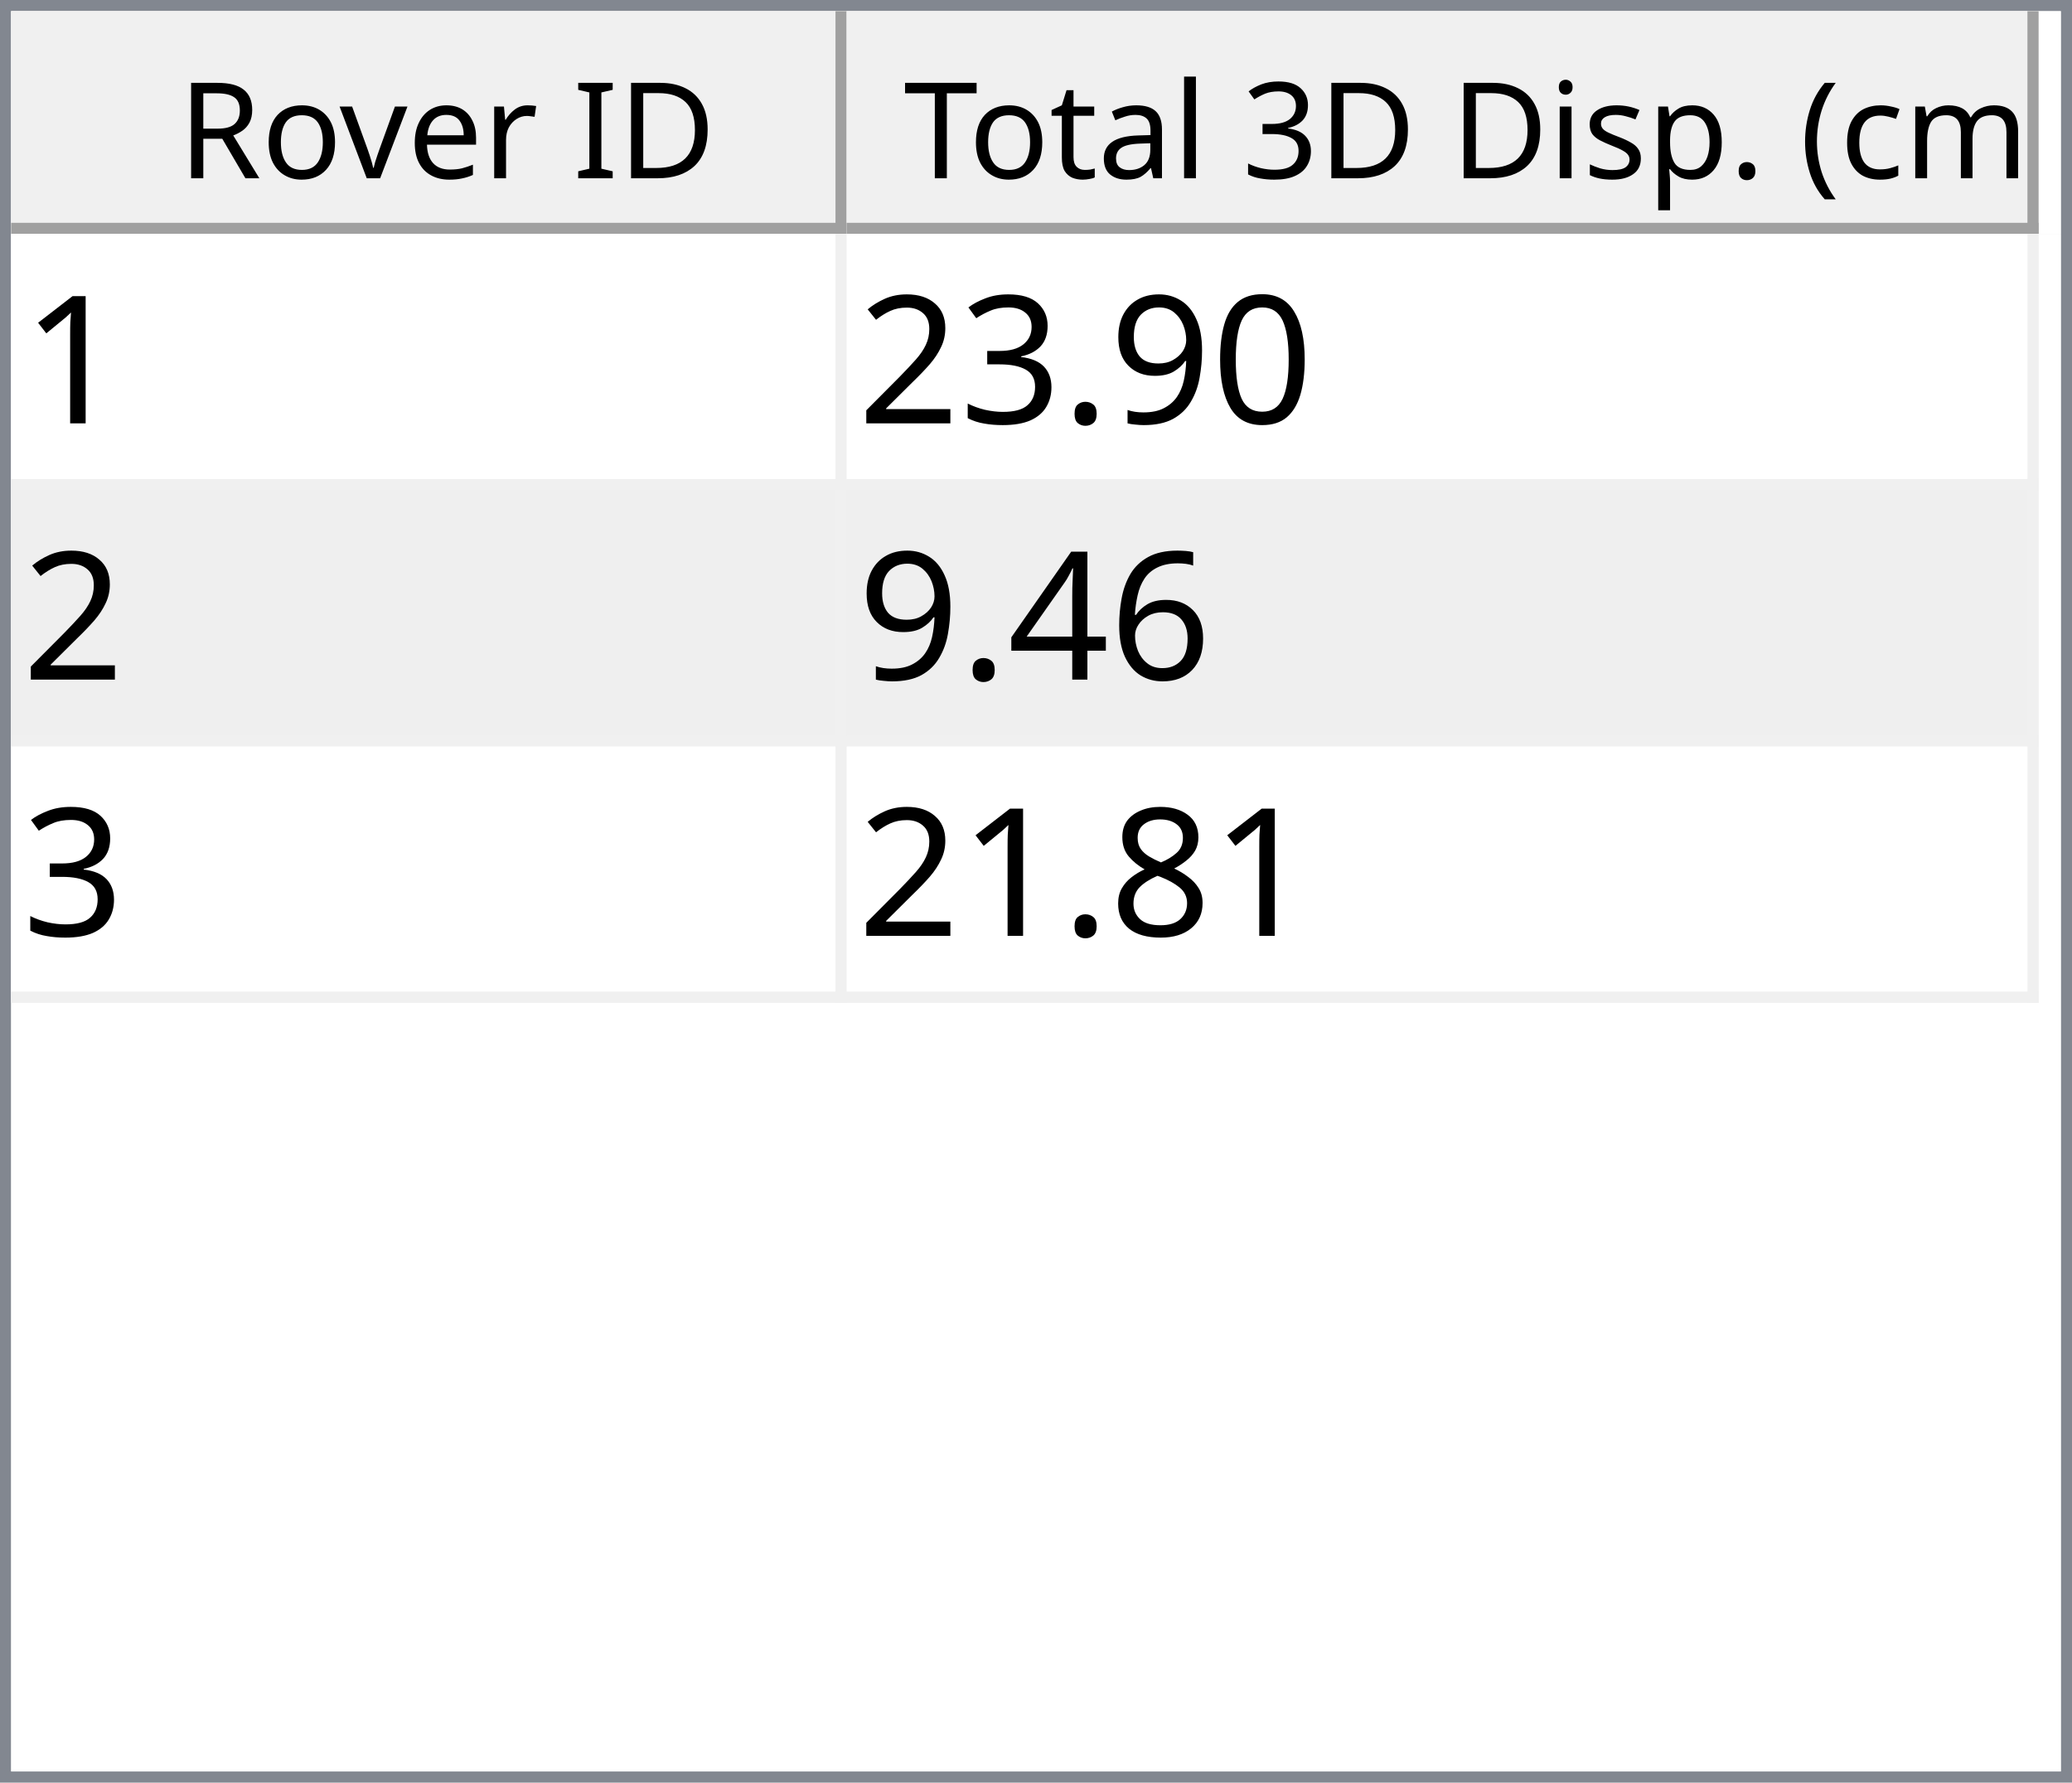
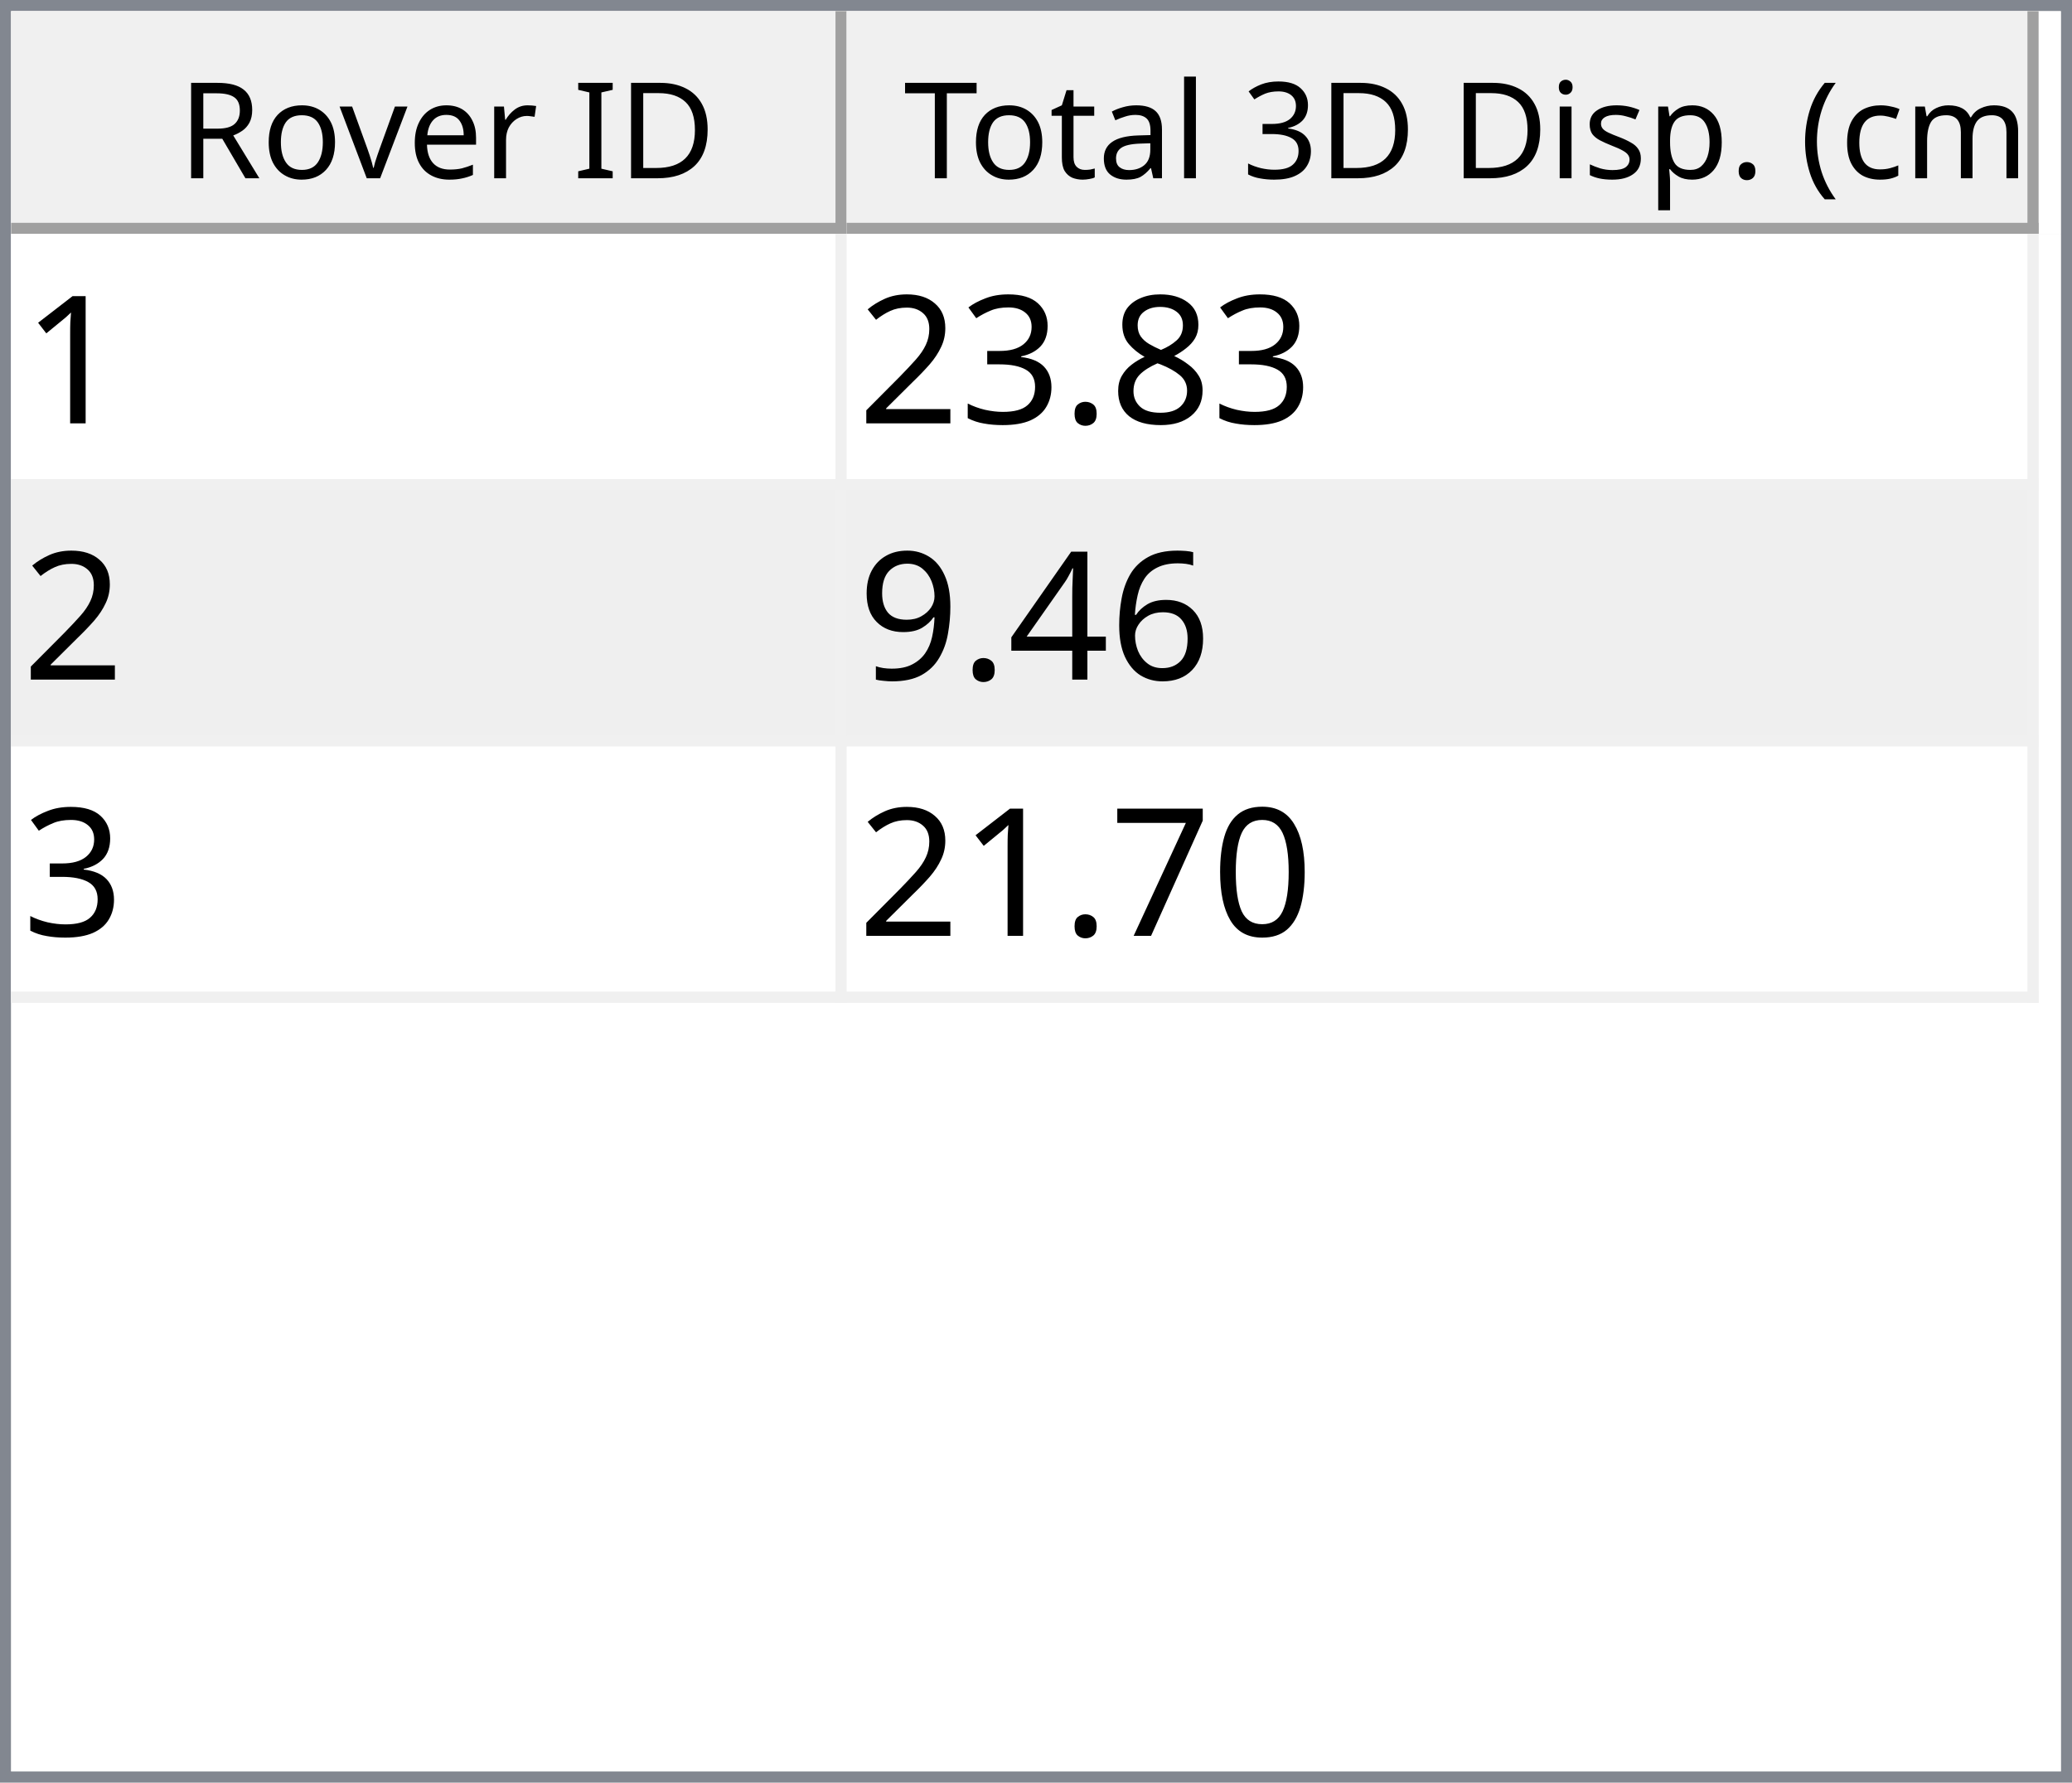
<svg xmlns="http://www.w3.org/2000/svg" style="fill-opacity:1; color-rendering:auto; color-interpolation:auto; text-rendering:auto; stroke:black; stroke-linecap:square; stroke-miterlimit:10; shape-rendering:auto; stroke-opacity:1; fill:black; stroke-dasharray:none; font-weight:normal; stroke-width:1; font-family:'Dialog'; font-style:normal; stroke-linejoin:miter; font-size:12px; stroke-dashoffset:0; image-rendering:auto;" width="186" height="160">
  <defs id="genericDefs" />
  <g>
    <defs id="defs1">
      <clipPath clipPathUnits="userSpaceOnUse" id="clipPath1">
        <path d="M0 0 L186 0 L186 160 L0 160 L0 0 Z" />
      </clipPath>
      <clipPath clipPathUnits="userSpaceOnUse" id="clipPath2">
        <path d="M0 0 L0 160 L186 160 L186 0 Z" />
      </clipPath>
      <clipPath clipPathUnits="userSpaceOnUse" id="clipPath3">
        <path d="M0 0 L0 20 L184 20 L184 0 Z" />
      </clipPath>
      <clipPath clipPathUnits="userSpaceOnUse" id="clipPath4">
        <path d="M0 0 L0 20 L75 20 L75 0 Z" />
      </clipPath>
      <clipPath clipPathUnits="userSpaceOnUse" id="clipPath5">
        <path d="M1 1 L1 19 L74 19 L74 1 Z" />
      </clipPath>
      <clipPath clipPathUnits="userSpaceOnUse" id="clipPath6">
        <path d="M0 0 L0 18 L73 18 L73 0 Z" />
      </clipPath>
      <clipPath clipPathUnits="userSpaceOnUse" id="clipPath7">
        <path d="M-0.5 -0.5 L-0.5 19.5 L74.5 19.5 L74.5 -0.5 Z" />
      </clipPath>
      <clipPath clipPathUnits="userSpaceOnUse" id="clipPath8">
        <path d="M0 0 L0 20 L107 20 L107 0 Z" />
      </clipPath>
      <clipPath clipPathUnits="userSpaceOnUse" id="clipPath9">
        <path d="M1 1 L1 19 L106 19 L106 1 Z" />
      </clipPath>
      <clipPath clipPathUnits="userSpaceOnUse" id="clipPath10">
        <path d="M0 0 L0 18 L105 18 L105 0 Z" />
      </clipPath>
      <clipPath clipPathUnits="userSpaceOnUse" id="clipPath11">
        <path d="M-0.5 -0.5 L-0.5 19.5 L106.5 19.5 L106.5 -0.5 Z" />
      </clipPath>
      <clipPath clipPathUnits="userSpaceOnUse" id="clipPath12">
        <path d="M0 0 L0 138 L184 138 L184 0 Z" />
      </clipPath>
      <clipPath clipPathUnits="userSpaceOnUse" id="clipPath13">
        <path d="M0 0 L0 69 L182 69 L182 0 Z" />
      </clipPath>
      <clipPath clipPathUnits="userSpaceOnUse" id="clipPath14">
        <path d="M-0.5 -0.5 L-0.5 68.5 L181.5 68.5 L181.5 -0.5 Z" />
      </clipPath>
      <clipPath clipPathUnits="userSpaceOnUse" id="clipPath15">
        <path d="M0 0 L0 22 L74 22 L74 0 Z" />
      </clipPath>
      <clipPath clipPathUnits="userSpaceOnUse" id="clipPath16">
        <path d="M0 0 L0 22 L106 22 L106 0 Z" />
      </clipPath>
      <font horiz-adv-x="64.551" id="font1">
        <font-face ascent="107.91" descent="25.098" units-per-em="100" style="font-style:normal; font-family:Segoe UI; font-weight:normal;" />
        <missing-glyph horiz-adv-x="64.551" d="M8.109 0 L8.109 68.266 L56.453 68.266 L56.453 0 L8.109 0 ZM15.328 7.234 L49.219 7.234 L49.219 61.031 L15.328 61.031 L15.328 7.234 Z" />
        <glyph unicode="D" horiz-adv-x="70.117" d="M9.188 0 L9.188 70.016 L28.516 70.016 Q65.531 70.016 65.531 35.891 Q65.531 19.672 55.25 9.836 Q44.969 0 27.734 0 L9.188 0 ZM17.391 62.594 L17.391 7.422 L27.828 7.422 Q41.609 7.422 49.273 14.797 Q56.938 22.172 56.938 35.688 Q56.938 62.594 28.328 62.594 L17.391 62.594 Z" />
        <glyph unicode="I" horiz-adv-x="26.611" d="M17.391 0 L9.188 0 L9.188 70.016 L17.391 70.016 L17.391 0 Z" />
        <glyph unicode=" " horiz-adv-x="27.393" d="" />
        <glyph unicode="r" horiz-adv-x="34.766" d="M34.188 41.891 Q32.078 43.5 28.125 43.5 Q23 43.5 19.555 38.672 Q16.109 33.844 16.109 25.484 L16.109 0 L8.109 0 L8.109 50 L16.109 50 L16.109 39.703 L16.312 39.703 Q18.016 44.969 21.531 47.922 Q25.047 50.875 29.391 50.875 Q32.516 50.875 34.188 50.203 L34.188 41.891 Z" />
        <glyph unicode="e" horiz-adv-x="52.295" d="M48.297 23 L12.984 23 Q13.188 14.656 17.484 10.109 Q21.781 5.562 29.297 5.562 Q37.75 5.562 44.828 11.141 L44.828 3.609 Q38.234 -1.172 27.391 -1.172 Q16.797 -1.172 10.742 5.641 Q4.688 12.453 4.688 24.812 Q4.688 36.469 11.305 43.82 Q17.922 51.172 27.734 51.172 Q37.547 51.172 42.922 44.828 Q48.297 38.484 48.297 27.203 L48.297 23 ZM40.094 29.781 Q40.047 36.719 36.75 40.578 Q33.453 44.438 27.594 44.438 Q21.922 44.438 17.969 40.383 Q14.016 36.328 13.094 29.781 L40.094 29.781 Z" />
        <glyph unicode="v" horiz-adv-x="47.9" d="M47.406 50 L27.484 0 L19.625 0 L0.688 50 L9.469 50 L22.172 13.672 Q23.578 9.672 23.922 6.688 L24.125 6.688 Q24.609 10.453 25.688 13.484 L38.969 50 L47.406 50 Z" />
        <glyph unicode="o" horiz-adv-x="58.594" d="M29 -1.172 Q17.922 -1.172 11.305 5.836 Q4.688 12.844 4.688 24.422 Q4.688 37.016 11.57 44.094 Q18.453 51.172 30.172 51.172 Q41.359 51.172 47.633 44.289 Q53.906 37.406 53.906 25.203 Q53.906 13.234 47.141 6.031 Q40.375 -1.172 29 -1.172 ZM29.594 44.438 Q21.875 44.438 17.383 39.188 Q12.891 33.938 12.891 24.703 Q12.891 15.828 17.43 10.695 Q21.969 5.562 29.594 5.562 Q37.359 5.562 41.531 10.594 Q45.703 15.625 45.703 24.906 Q45.703 34.281 41.531 39.359 Q37.359 44.438 29.594 44.438 Z" />
        <glyph unicode="R" horiz-adv-x="59.814" d="M59.375 0 L49.609 0 L37.891 19.625 Q36.281 22.359 34.766 24.289 Q33.25 26.219 31.664 27.438 Q30.078 28.656 28.25 29.219 Q26.422 29.781 24.125 29.781 L17.391 29.781 L17.391 0 L9.188 0 L9.188 70.016 L30.078 70.016 Q34.672 70.016 38.555 68.867 Q42.438 67.719 45.289 65.375 Q48.141 63.031 49.758 59.547 Q51.375 56.062 51.375 51.375 Q51.375 47.703 50.273 44.656 Q49.172 41.609 47.148 39.211 Q45.125 36.812 42.266 35.133 Q39.406 33.453 35.844 32.516 L35.844 32.328 Q37.594 31.547 38.891 30.547 Q40.188 29.547 41.359 28.18 Q42.531 26.812 43.68 25.078 Q44.828 23.344 46.234 21.047 L59.375 0 ZM17.391 62.594 L17.391 37.203 L28.516 37.203 Q31.594 37.203 34.203 38.133 Q36.812 39.062 38.719 40.797 Q40.625 42.531 41.703 45.047 Q42.781 47.562 42.781 50.688 Q42.781 56.297 39.141 59.445 Q35.5 62.594 28.609 62.594 L17.391 62.594 Z" />
        <glyph unicode=")" horiz-adv-x="30.176" d="M8.297 -15.922 L1.172 -15.922 Q16.406 2.344 16.406 26.812 Q16.406 51.469 1.078 70.016 L8.297 70.016 Q23.531 52.156 23.531 26.703 Q23.531 1.375 8.297 -15.922 Z" />
        <glyph unicode="m" horiz-adv-x="86.133" d="M79.109 0 L71.094 0 L71.094 28.719 Q71.094 37.016 68.531 40.727 Q65.969 44.438 59.906 44.438 Q54.781 44.438 51.195 39.75 Q47.609 35.062 47.609 28.516 L47.609 0 L39.594 0 L39.594 29.688 Q39.594 44.438 28.219 44.438 Q22.953 44.438 19.531 40.016 Q16.109 35.594 16.109 28.516 L16.109 0 L8.109 0 L8.109 50 L16.109 50 L16.109 42.094 L16.312 42.094 Q21.625 51.172 31.844 51.172 Q36.969 51.172 40.773 48.312 Q44.578 45.453 46 40.828 Q51.562 51.172 62.594 51.172 Q79.109 51.172 79.109 30.812 L79.109 0 Z" />
        <glyph unicode="c" horiz-adv-x="46.191" d="M42.188 2.297 Q36.422 -1.172 28.516 -1.172 Q17.828 -1.172 11.258 5.789 Q4.688 12.75 4.688 23.828 Q4.688 36.188 11.766 43.68 Q18.844 51.172 30.672 51.172 Q37.25 51.172 42.281 48.734 L42.281 40.531 Q36.719 44.438 30.375 44.438 Q22.703 44.438 17.797 38.945 Q12.891 33.453 12.891 24.516 Q12.891 15.719 17.508 10.641 Q22.125 5.562 29.891 5.562 Q36.422 5.562 42.188 9.906 L42.188 2.297 Z" />
        <glyph unicode="(" horiz-adv-x="30.176" d="M29.109 -15.922 L21.969 -15.922 Q6.844 1.375 6.844 26.703 Q6.844 52.156 21.969 70.016 L29.203 70.016 Q13.875 51.469 13.875 26.812 Q13.875 2.344 29.109 -15.922 Z" />
        <glyph unicode="." horiz-adv-x="21.68" d="M10.891 -1.078 Q8.641 -1.078 7.055 0.539 Q5.469 2.156 5.469 4.391 Q5.469 6.641 7.055 8.273 Q8.641 9.906 10.891 9.906 Q13.188 9.906 14.797 8.273 Q16.406 6.641 16.406 4.391 Q16.406 2.156 14.797 0.539 Q13.188 -1.078 10.891 -1.078 Z" />
        <glyph unicode="p" horiz-adv-x="58.789" d="M16.312 7.234 L16.109 7.234 L16.109 -23 L8.109 -23 L8.109 50 L16.109 50 L16.109 41.219 L16.312 41.219 Q22.219 51.172 33.594 51.172 Q43.266 51.172 48.688 44.461 Q54.109 37.75 54.109 26.469 Q54.109 13.922 48 6.375 Q41.891 -1.172 31.297 -1.172 Q21.578 -1.172 16.312 7.234 ZM16.109 27.391 L16.109 20.406 Q16.109 14.203 20.141 9.883 Q24.172 5.562 30.375 5.562 Q37.641 5.562 41.773 11.133 Q45.906 16.703 45.906 26.609 Q45.906 34.969 42.047 39.703 Q38.188 44.438 31.594 44.438 Q24.609 44.438 20.359 39.578 Q16.109 34.719 16.109 27.391 Z" />
        <glyph unicode="s" horiz-adv-x="42.432" d="M5.078 1.812 L5.078 10.406 Q11.625 5.562 19.484 5.562 Q30.031 5.562 30.031 12.594 Q30.031 14.594 29.125 15.992 Q28.219 17.391 26.68 18.461 Q25.141 19.531 23.07 20.383 Q21 21.234 18.609 22.172 Q15.281 23.484 12.766 24.828 Q10.25 26.172 8.57 27.859 Q6.891 29.547 6.031 31.695 Q5.172 33.844 5.172 36.719 Q5.172 40.234 6.789 42.945 Q8.406 45.656 11.086 47.484 Q13.766 49.312 17.211 50.242 Q20.656 51.172 24.312 51.172 Q30.812 51.172 35.938 48.922 L35.938 40.828 Q30.422 44.438 23.25 44.438 Q21 44.438 19.195 43.922 Q17.391 43.406 16.094 42.477 Q14.797 41.547 14.086 40.258 Q13.375 38.969 13.375 37.406 Q13.375 35.453 14.086 34.133 Q14.797 32.812 16.164 31.789 Q17.531 30.766 19.484 29.938 Q21.438 29.109 23.922 28.125 Q27.25 26.859 29.883 25.516 Q32.516 24.172 34.375 22.484 Q36.234 20.797 37.234 18.602 Q38.234 16.406 38.234 13.375 Q38.234 9.672 36.602 6.938 Q34.969 4.203 32.234 2.398 Q29.5 0.594 25.93 -0.289 Q22.359 -1.172 18.453 -1.172 Q10.75 -1.172 5.078 1.812 Z" />
        <glyph unicode="i" horiz-adv-x="24.219" d="M12.203 62.703 Q10.062 62.703 8.547 64.164 Q7.031 65.625 7.031 67.875 Q7.031 70.125 8.547 71.609 Q10.062 73.094 12.203 73.094 Q14.406 73.094 15.945 71.609 Q17.484 70.125 17.484 67.875 Q17.484 65.719 15.945 64.211 Q14.406 62.703 12.203 62.703 ZM16.109 0 L8.109 0 L8.109 50 L16.109 50 L16.109 0 Z" />
        <glyph unicode="3" horiz-adv-x="53.906" d="M46.531 19.828 Q46.531 15.094 44.75 11.211 Q42.969 7.328 39.719 4.57 Q36.469 1.812 31.93 0.297 Q27.391 -1.219 21.922 -1.219 Q11.922 -1.219 6 2.594 L6 11.188 Q13.094 5.609 22.219 5.609 Q25.875 5.609 28.828 6.539 Q31.781 7.469 33.906 9.227 Q36.031 10.984 37.18 13.477 Q38.328 15.969 38.328 19.094 Q38.328 32.812 18.797 32.812 L12.984 32.812 L12.984 39.594 L18.5 39.594 Q35.797 39.594 35.797 52.484 Q35.797 64.406 22.609 64.406 Q15.188 64.406 8.688 59.422 L8.688 67.188 Q15.375 71.188 24.609 71.188 Q29 71.188 32.57 69.969 Q36.141 68.75 38.68 66.555 Q41.219 64.359 42.609 61.281 Q44 58.203 44 54.5 Q44 40.672 30.031 36.719 L30.031 36.531 Q33.594 36.141 36.625 34.797 Q39.656 33.453 41.852 31.305 Q44.047 29.156 45.289 26.25 Q46.531 23.344 46.531 19.828 Z" />
        <glyph unicode="l" horiz-adv-x="24.219" d="M16.109 0 L8.109 0 L8.109 74.031 L16.109 74.031 L16.109 0 Z" />
        <glyph unicode="a" horiz-adv-x="50.879" d="M43.891 0 L35.891 0 L35.891 7.812 L35.688 7.812 Q30.469 -1.172 20.312 -1.172 Q12.844 -1.172 8.617 2.781 Q4.391 6.734 4.391 13.281 Q4.391 27.297 20.906 29.594 L35.891 31.688 Q35.891 44.438 25.594 44.438 Q16.547 44.438 9.281 38.281 L9.281 46.484 Q16.656 51.172 26.266 51.172 Q43.891 51.172 43.891 32.516 L43.891 0 ZM35.891 25.297 L23.828 23.641 Q18.266 22.859 15.43 20.875 Q12.594 18.891 12.594 13.875 Q12.594 10.203 15.211 7.883 Q17.828 5.562 22.172 5.562 Q28.125 5.562 32.008 9.742 Q35.891 13.922 35.891 20.312 L35.891 25.297 Z" />
        <glyph unicode="t" horiz-adv-x="33.887" d="M31.297 0.484 Q28.469 -1.078 23.828 -1.078 Q10.688 -1.078 10.688 13.578 L10.688 43.172 L2.094 43.172 L2.094 50 L10.688 50 L10.688 62.203 L18.703 64.797 L18.703 50 L31.297 50 L31.297 43.172 L18.703 43.172 L18.703 14.984 Q18.703 9.969 20.414 7.82 Q22.125 5.672 26.078 5.672 Q29.109 5.672 31.297 7.328 L31.297 0.484 Z" />
        <glyph unicode="T" horiz-adv-x="52.393" d="M50.594 62.594 L30.375 62.594 L30.375 0 L22.172 0 L22.172 62.594 L2 62.594 L2 70.016 L50.594 70.016 L50.594 62.594 Z" />
      </font>
      <font horiz-adv-x="75.0" id="font2">
        <font-face ascent="100.537" descent="21.973" units-per-em="100" style="font-style:normal; font-family:sans-serif; font-weight:normal;" />
        <missing-glyph horiz-adv-x="75.0" d="M12.5 0 L12.5 62.5 L62.5 62.5 L62.5 0 L12.5 0 ZM14.062 1.562 L60.938 1.562 L60.938 60.938 L14.062 60.938 L14.062 1.562 Z" />
        <glyph unicode="1" horiz-adv-x="55.615" d="M37.25 0 L28.469 0 L28.469 56 Q25.297 52.984 20.141 49.953 Q14.984 46.922 10.891 45.406 L10.891 53.906 Q18.266 57.375 23.781 62.305 Q29.297 67.234 31.594 71.875 L37.25 71.875 L37.25 0 Z" />
-         <glyph unicode="0" horiz-adv-x="55.615" d="M4.156 35.297 Q4.156 48 6.766 55.742 Q9.375 63.484 14.523 67.68 Q19.672 71.875 27.484 71.875 Q33.25 71.875 37.594 69.555 Q41.938 67.234 44.773 62.867 Q47.609 58.5 49.219 52.227 Q50.828 45.953 50.828 35.297 Q50.828 22.703 48.242 14.969 Q45.656 7.234 40.508 3.008 Q35.359 -1.219 27.484 -1.219 Q17.141 -1.219 11.234 6.203 Q4.156 15.141 4.156 35.297 ZM13.188 35.297 Q13.188 17.672 17.312 11.836 Q21.438 6 27.484 6 Q33.547 6 37.672 11.859 Q41.797 17.719 41.797 35.297 Q41.797 52.984 37.672 58.789 Q33.547 64.594 27.391 64.594 Q21.344 64.594 17.719 59.469 Q13.188 52.938 13.188 35.297 Z" />
-         <glyph unicode="9" horiz-adv-x="55.615" d="M5.469 16.547 L13.922 17.328 Q14.984 11.375 18.016 8.688 Q21.047 6 25.781 6 Q29.828 6 32.883 7.859 Q35.938 9.719 37.891 12.82 Q39.844 15.922 41.164 21.195 Q42.484 26.469 42.484 31.938 Q42.484 32.516 42.438 33.688 Q39.797 29.5 35.234 26.883 Q30.672 24.266 25.344 24.266 Q16.453 24.266 10.305 30.711 Q4.156 37.156 4.156 47.703 Q4.156 58.594 10.578 65.234 Q17 71.875 26.656 71.875 Q33.641 71.875 39.43 68.117 Q45.219 64.359 48.219 57.398 Q51.219 50.438 51.219 37.25 Q51.219 23.531 48.242 15.406 Q45.266 7.281 39.383 3.031 Q33.5 -1.219 25.594 -1.219 Q17.188 -1.219 11.867 3.445 Q6.547 8.109 5.469 16.547 ZM41.453 48.141 Q41.453 55.719 37.43 60.156 Q33.406 64.594 27.734 64.594 Q21.875 64.594 17.531 59.812 Q13.188 55.031 13.188 47.406 Q13.188 40.578 17.312 36.305 Q21.438 32.031 27.484 32.031 Q33.594 32.031 37.523 36.305 Q41.453 40.578 41.453 48.141 Z" />
+         <glyph unicode="8" horiz-adv-x="55.615" d="M17.672 38.812 Q12.203 40.828 9.57 44.539 Q6.938 48.25 6.938 53.422 Q6.938 61.234 12.555 66.555 Q18.172 71.875 27.484 71.875 Q36.859 71.875 42.578 66.43 Q48.297 60.984 48.297 53.172 Q48.297 48.188 45.68 44.508 Q43.062 40.828 37.75 38.812 Q44.344 36.672 47.781 31.883 Q51.219 27.094 51.219 20.453 Q51.219 11.281 44.727 5.031 Q38.234 -1.219 27.641 -1.219 Q17.047 -1.219 10.547 5.055 Q4.047 11.328 4.047 20.703 Q4.047 27.688 7.594 32.398 Q11.141 37.109 17.672 38.812 ZM15.922 53.719 Q15.922 48.641 19.195 45.414 Q22.469 42.188 27.688 42.188 Q32.766 42.188 36.016 45.383 Q39.266 48.578 39.266 53.219 Q39.266 58.062 35.914 61.359 Q32.562 64.656 27.594 64.656 Q22.562 64.656 19.242 61.43 Q15.922 58.203 15.922 53.719 ZM13.094 20.656 Q13.094 16.891 14.875 13.375 Q16.656 9.859 20.172 7.93 Q23.688 6 27.734 6 Q34.031 6 38.133 10.055 Q42.234 14.109 42.234 20.359 Q42.234 26.703 38.016 30.859 Q33.797 35.016 27.438 35.016 Q21.234 35.016 17.164 30.914 Q13.094 26.812 13.094 20.656 Z" />
        <glyph unicode="." horiz-adv-x="27.783" d="M9.078 0 L9.078 10.016 L19.094 10.016 L19.094 0 L9.078 0 Z" />
        <glyph unicode="3" horiz-adv-x="55.615" d="M4.203 18.891 L12.984 20.062 Q14.5 12.594 18.141 9.297 Q21.781 6 27 6 Q33.203 6 37.477 10.297 Q41.75 14.594 41.75 20.953 Q41.75 27 37.797 30.93 Q33.844 34.859 27.734 34.859 Q25.25 34.859 21.531 33.891 L22.516 41.609 Q23.391 41.5 23.922 41.5 Q29.547 41.5 34.039 44.43 Q38.531 47.359 38.531 53.469 Q38.531 58.297 35.258 61.477 Q31.984 64.656 26.812 64.656 Q21.688 64.656 18.266 61.43 Q14.844 58.203 13.875 51.766 L5.078 53.328 Q6.688 62.156 12.398 67.016 Q18.109 71.875 26.609 71.875 Q32.469 71.875 37.398 69.359 Q42.328 66.844 44.945 62.5 Q47.562 58.156 47.562 53.266 Q47.562 48.641 45.07 44.828 Q42.578 41.016 37.703 38.766 Q44.047 37.312 47.562 32.695 Q51.078 28.078 51.078 21.141 Q51.078 11.766 44.242 5.25 Q37.406 -1.266 26.953 -1.266 Q17.531 -1.266 11.305 4.352 Q5.078 9.969 4.203 18.891 Z" />
        <glyph unicode="2" horiz-adv-x="55.615" d="M50.344 8.453 L50.344 0 L3.031 0 Q2.938 3.172 4.047 6.109 Q5.859 10.938 9.836 15.625 Q13.812 20.312 21.344 26.469 Q33.016 36.031 37.117 41.625 Q41.219 47.219 41.219 52.203 Q41.219 57.422 37.477 61.008 Q33.734 64.594 27.734 64.594 Q21.391 64.594 17.578 60.789 Q13.766 56.984 13.719 50.25 L4.688 51.172 Q5.609 61.281 11.664 66.578 Q17.719 71.875 27.938 71.875 Q38.234 71.875 44.242 66.164 Q50.25 60.453 50.25 52 Q50.25 47.703 48.492 43.555 Q46.734 39.406 42.656 34.812 Q38.578 30.219 29.109 22.219 Q21.188 15.578 18.945 13.211 Q16.703 10.844 15.234 8.453 L50.344 8.453 Z" />
        <glyph unicode="6" horiz-adv-x="55.615" d="M49.75 54.047 L41.016 53.375 Q39.844 58.547 37.703 60.891 Q34.125 64.656 28.906 64.656 Q24.703 64.656 21.531 62.312 Q17.391 59.281 14.992 53.469 Q12.594 47.656 12.5 36.922 Q15.672 41.75 20.266 44.094 Q24.859 46.438 29.891 46.438 Q38.672 46.438 44.852 39.969 Q51.031 33.5 51.031 23.25 Q51.031 16.5 48.125 10.719 Q45.219 4.938 40.141 1.859 Q35.062 -1.219 28.609 -1.219 Q17.625 -1.219 10.695 6.859 Q3.766 14.938 3.766 33.5 Q3.766 54.25 11.422 63.672 Q18.109 71.875 29.438 71.875 Q37.891 71.875 43.289 67.141 Q48.688 62.406 49.75 54.047 ZM13.875 23.188 Q13.875 18.656 15.797 14.508 Q17.719 10.359 21.188 8.18 Q24.656 6 28.469 6 Q34.031 6 38.039 10.492 Q42.047 14.984 42.047 22.703 Q42.047 30.125 38.086 34.398 Q34.125 38.672 28.125 38.672 Q22.172 38.672 18.023 34.398 Q13.875 30.125 13.875 23.188 Z" />
        <glyph unicode="4" horiz-adv-x="55.615" d="M32.328 0 L32.328 17.141 L1.266 17.141 L1.266 25.203 L33.938 71.578 L41.109 71.578 L41.109 25.203 L50.781 25.203 L50.781 17.141 L41.109 17.141 L41.109 0 L32.328 0 ZM32.328 25.203 L32.328 57.469 L9.906 25.203 L32.328 25.203 Z" />
-         <glyph unicode="8" horiz-adv-x="55.615" d="M17.672 38.812 Q12.203 40.828 9.57 44.539 Q6.938 48.25 6.938 53.422 Q6.938 61.234 12.555 66.555 Q18.172 71.875 27.484 71.875 Q36.859 71.875 42.578 66.43 Q48.297 60.984 48.297 53.172 Q48.297 48.188 45.68 44.508 Q43.062 40.828 37.75 38.812 Q44.344 36.672 47.781 31.883 Q51.219 27.094 51.219 20.453 Q51.219 11.281 44.727 5.031 Q38.234 -1.219 27.641 -1.219 Q17.047 -1.219 10.547 5.055 Q4.047 11.328 4.047 20.703 Q4.047 27.688 7.594 32.398 Q11.141 37.109 17.672 38.812 ZM15.922 53.719 Q15.922 48.641 19.195 45.414 Q22.469 42.188 27.688 42.188 Q32.766 42.188 36.016 45.383 Q39.266 48.578 39.266 53.219 Q39.266 58.062 35.914 61.359 Q32.562 64.656 27.594 64.656 Q22.562 64.656 19.242 61.43 Q15.922 58.203 15.922 53.719 ZM13.094 20.656 Q13.094 16.891 14.875 13.375 Q16.656 9.859 20.172 7.93 Q23.688 6 27.734 6 Q34.031 6 38.133 10.055 Q42.234 14.109 42.234 20.359 Q42.234 26.703 38.016 30.859 Q33.797 35.016 27.438 35.016 Q21.234 35.016 17.164 30.914 Q13.094 26.812 13.094 20.656 Z" />
+         <glyph unicode="9" horiz-adv-x="55.615" d="M5.469 16.547 L13.922 17.328 Q14.984 11.375 18.016 8.688 Q21.047 6 25.781 6 Q29.828 6 32.883 7.859 Q35.938 9.719 37.891 12.82 Q39.844 15.922 41.164 21.195 Q42.484 26.469 42.484 31.938 Q42.484 32.516 42.438 33.688 Q39.797 29.5 35.234 26.883 Q30.672 24.266 25.344 24.266 Q16.453 24.266 10.305 30.711 Q4.156 37.156 4.156 47.703 Q4.156 58.594 10.578 65.234 Q17 71.875 26.656 71.875 Q33.641 71.875 39.43 68.117 Q45.219 64.359 48.219 57.398 Q51.219 50.438 51.219 37.25 Q51.219 23.531 48.242 15.406 Q45.266 7.281 39.383 3.031 Q33.5 -1.219 25.594 -1.219 Q17.188 -1.219 11.867 3.445 Q6.547 8.109 5.469 16.547 ZM41.453 48.141 Q41.453 55.719 37.43 60.156 Q33.406 64.594 27.734 64.594 Q21.875 64.594 17.531 59.812 Q13.188 55.031 13.188 47.406 Q13.188 40.578 17.312 36.305 Q21.438 32.031 27.484 32.031 Q33.594 32.031 37.523 36.305 Q41.453 40.578 41.453 48.141 Z" />
+         <glyph unicode="0" horiz-adv-x="55.615" d="M4.156 35.297 Q4.156 48 6.766 55.742 Q9.375 63.484 14.523 67.68 Q19.672 71.875 27.484 71.875 Q33.25 71.875 37.594 69.555 Q41.938 67.234 44.773 62.867 Q47.609 58.5 49.219 52.227 Q50.828 45.953 50.828 35.297 Q50.828 22.703 48.242 14.969 Q45.656 7.234 40.508 3.008 Q35.359 -1.219 27.484 -1.219 Q17.141 -1.219 11.234 6.203 Q4.156 15.141 4.156 35.297 ZM13.188 35.297 Q13.188 17.672 17.312 11.836 Q21.438 6 27.484 6 Q33.547 6 37.672 11.859 Q41.797 17.719 41.797 35.297 Q41.797 52.984 37.672 58.789 Q33.547 64.594 27.391 64.594 Q21.344 64.594 17.719 59.469 Q13.188 52.938 13.188 35.297 Z" />
+         <glyph unicode="7" horiz-adv-x="55.615" d="M4.734 62.203 L4.734 70.656 L51.078 70.656 L51.078 63.812 Q44.234 56.547 37.523 44.484 Q30.812 32.422 27.156 19.672 Q24.516 10.688 23.781 0 L14.75 0 Q14.891 8.453 18.062 20.414 Q21.234 32.375 27.172 43.484 Q33.109 54.594 39.797 62.203 L4.734 62.203 Z" />
      </font>
    </defs>
    <g style="fill:white; stroke:white;">
      <rect x="0" y="0" width="186" style="clip-path:url(#clipPath1); stroke:none;" height="160" />
    </g>
    <g style="fill:white; text-rendering:optimizeSpeed; color-rendering:optimizeSpeed; image-rendering:optimizeSpeed; shape-rendering:crispEdges; stroke:white; color-interpolation:sRGB;">
      <rect x="0" width="186" height="160" y="0" style="stroke:none;" />
      <path style="stroke:none;" d="M0 160 L186 160 L186 0 L0 0 Z" />
    </g>
    <g style="fill:rgb(240,240,240); font-family:'Segoe UI'; stroke:rgb(240,240,240);">
      <rect x="0" y="0" width="186" style="clip-path:url(#clipPath2); stroke:none;" height="160" />
    </g>
    <g style="fill:rgb(130,135,144); font-family:'Segoe UI'; stroke:rgb(130,135,144);">
      <path d="M0 0 L186 0 L186 160 L0 160 L0 0 ZM1 1 L185 1 L185 159 L1 159 L1 1 Z" style="fill-rule:evenodd; clip-path:url(#clipPath2); stroke:none;" />
    </g>
    <g style="fill:white; font-family:'Segoe UI'; stroke:white;" transform="translate(1,1)">
      <rect x="0" y="0" width="184" style="clip-path:url(#clipPath3); stroke:none;" height="20" />
    </g>
    <g style="fill:rgb(240,240,240); font-family:'Segoe UI'; stroke:rgb(240,240,240);" transform="translate(1,1)">
      <rect x="0" y="0" width="75" style="clip-path:url(#clipPath4); stroke:none;" height="20" />
    </g>
    <g style="font-family:'Segoe UI';" transform="translate(2,2)">
      <text x="14" xml:space="preserve" y="14" style="clip-path:url(#clipPath6); stroke:none;">Rover ID</text>
    </g>
    <g style="fill:rgb(160,160,160); font-family:'Segoe UI'; stroke:rgb(160,160,160); stroke-linejoin:bevel;" transform="translate(1.5,1.5)">
      <line x1="74" x2="74" y1="0" style="fill:none; clip-path:url(#clipPath7);" y2="19" />
    </g>
    <g style="fill:rgb(160,160,160); font-family:'Segoe UI'; stroke:rgb(160,160,160); stroke-linejoin:bevel;" transform="matrix(1,0,0,1,1,1) translate(0.5,0.5)">
      <line x1="0" x2="74" y1="19" style="fill:none; clip-path:url(#clipPath7);" y2="19" />
    </g>
    <g style="fill:rgb(240,240,240); font-family:'Segoe UI'; stroke:rgb(240,240,240);" transform="translate(76,1)">
      <rect x="0" y="0" width="107" style="clip-path:url(#clipPath8); stroke:none;" height="20" />
    </g>
    <g style="font-family:'Segoe UI';" transform="translate(77,2)">
      <text x="1" xml:space="preserve" y="14" style="clip-path:url(#clipPath10); stroke:none;"> Total 3D Disp. (cm)</text>
    </g>
    <g style="fill:rgb(160,160,160); font-family:'Segoe UI'; stroke:rgb(160,160,160); stroke-linejoin:bevel;" transform="translate(76.5,1.5)">
      <line x1="106" x2="106" y1="0" style="fill:none; clip-path:url(#clipPath11);" y2="19" />
    </g>
    <g style="fill:rgb(160,160,160); font-family:'Segoe UI'; stroke:rgb(160,160,160); stroke-linejoin:bevel;" transform="matrix(1,0,0,1,76,1) translate(0.5,0.5)">
      <line x1="0" x2="106" y1="19" style="fill:none; clip-path:url(#clipPath11);" y2="19" />
    </g>
    <g style="fill:white; font-family:'Segoe UI'; stroke:white;" transform="translate(1,21)">
      <rect x="0" y="0" width="184" style="clip-path:url(#clipPath12); stroke:none;" height="138" />
    </g>
    <g style="fill:rgb(240,240,240); font-size:16px; font-family:sans-serif; stroke:rgb(240,240,240);" transform="translate(1,21)">
      <rect x="0" y="0" width="182" style="clip-path:url(#clipPath13); stroke:none;" height="69" />
      <line transform="translate(0.5,0.5)" x1="0" x2="181" y1="22" style="clip-path:url(#clipPath14); fill:none; stroke-linejoin:bevel;" y2="22" />
    </g>
    <g transform="matrix(1,0,0,1,1,21) translate(0.5,0.5)" style="fill:rgb(240,240,240); font-size:16px; font-family:sans-serif; stroke:rgb(240,240,240); stroke-linejoin:bevel;">
      <line x1="0" x2="181" y1="45" style="fill:none; clip-path:url(#clipPath14);" y2="45" />
    </g>
    <g transform="matrix(1,0,0,1,1,21) translate(0.5,0.5)" style="fill:rgb(240,240,240); font-size:16px; font-family:sans-serif; stroke:rgb(240,240,240); stroke-linejoin:bevel;">
      <line x1="0" x2="181" y1="68" style="fill:none; clip-path:url(#clipPath14);" y2="68" />
    </g>
    <g transform="matrix(1,0,0,1,1,21) translate(0.5,0.5)" style="fill:rgb(240,240,240); font-size:16px; font-family:sans-serif; stroke:rgb(240,240,240); stroke-linejoin:bevel;">
      <line x1="74" x2="74" y1="0" style="fill:none; clip-path:url(#clipPath14);" y2="68" />
    </g>
    <g transform="matrix(1,0,0,1,1,21) translate(0.5,0.5)" style="fill:rgb(240,240,240); font-size:16px; font-family:sans-serif; stroke:rgb(240,240,240); stroke-linejoin:bevel;">
      <line x1="181" x2="181" y1="0" style="fill:none; clip-path:url(#clipPath14);" y2="68" />
    </g>
    <g style="fill:white; font-size:16px; font-family:sans-serif; stroke:white;" transform="matrix(1,0,0,1,1,21)">
      <rect x="0" y="0" width="74" style="clip-path:url(#clipPath15); stroke:none;" height="22" />
      <text x="1" y="17" style="fill:black; clip-path:url(#clipPath15); stroke:none;" xml:space="preserve">1</text>
    </g>
    <g style="fill:white; font-size:16px; font-family:sans-serif; stroke:white;" transform="matrix(1,0,0,1,1,21) translate(75,0)">
      <rect x="0" y="0" width="106" style="clip-path:url(#clipPath16); stroke:none;" height="22" />
-       <text x="1" y="17" style="fill:black; clip-path:url(#clipPath16); stroke:none;" xml:space="preserve">23.90</text>
+       <text x="1" y="17" style="fill:black; clip-path:url(#clipPath16); stroke:none;" xml:space="preserve">23.83</text>
    </g>
    <g style="fill:rgb(239,239,239); font-size:16px; font-family:sans-serif; stroke:rgb(239,239,239);" transform="matrix(1,0,0,1,1,21) translate(0,23)">
      <rect x="0" y="0" width="74" style="clip-path:url(#clipPath15); stroke:none;" height="22" />
      <text x="1" y="17" style="fill:black; clip-path:url(#clipPath15); stroke:none;" xml:space="preserve">2</text>
    </g>
    <g style="fill:rgb(239,239,239); font-size:16px; font-family:sans-serif; stroke:rgb(239,239,239);" transform="matrix(1,0,0,1,1,21) translate(75,23)">
      <rect x="0" y="0" width="106" style="clip-path:url(#clipPath16); stroke:none;" height="22" />
      <text x="1" y="17" style="fill:black; clip-path:url(#clipPath16); stroke:none;" xml:space="preserve">9.46</text>
    </g>
    <g style="fill:white; font-size:16px; font-family:sans-serif; stroke:white;" transform="matrix(1,0,0,1,1,21) translate(0,46)">
      <rect x="0" y="0" width="74" style="clip-path:url(#clipPath15); stroke:none;" height="22" />
      <text x="1" y="17" style="fill:black; clip-path:url(#clipPath15); stroke:none;" xml:space="preserve">3</text>
    </g>
    <g style="fill:white; font-size:16px; font-family:sans-serif; stroke:white;" transform="matrix(1,0,0,1,1,21) translate(75,46)">
      <rect x="0" y="0" width="106" style="clip-path:url(#clipPath16); stroke:none;" height="22" />
-       <text x="1" y="17" style="fill:black; clip-path:url(#clipPath16); stroke:none;" xml:space="preserve">21.81</text>
+       <text x="1" y="17" style="fill:black; clip-path:url(#clipPath16); stroke:none;" xml:space="preserve">21.70</text>
    </g>
  </g>
</svg>
